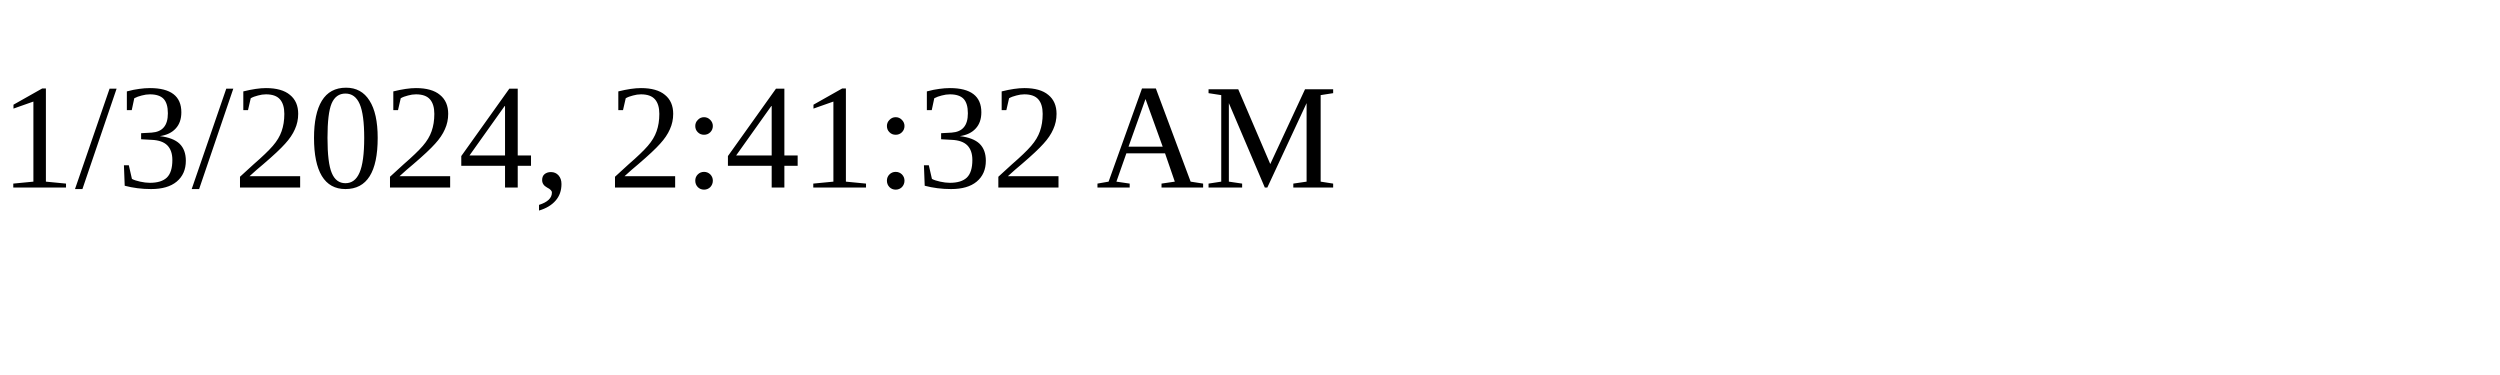
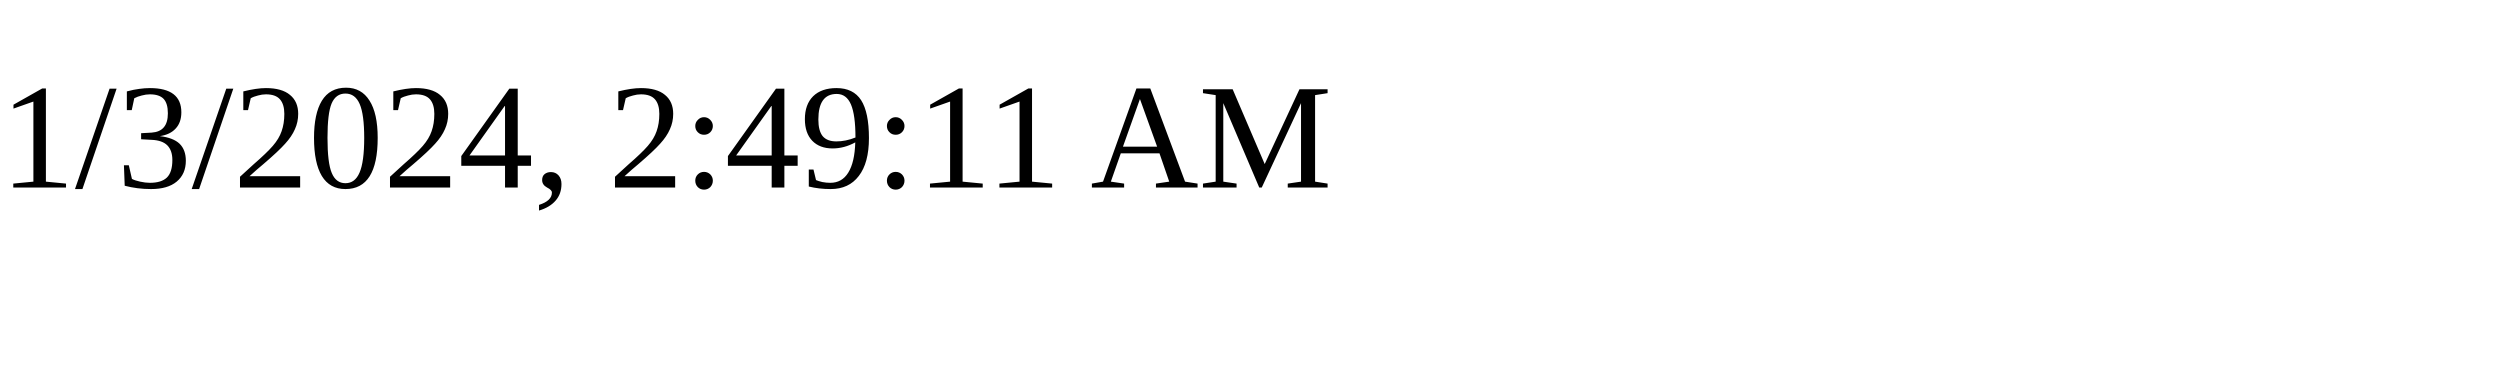
<svg xmlns="http://www.w3.org/2000/svg" height="30" width="200">
-   <text x="0" y="15">1/3/2024, 2:41:32 AM</text>
+   <text x="0" y="15">1/3/2024, 2:49:11 AM</text>
</svg>
